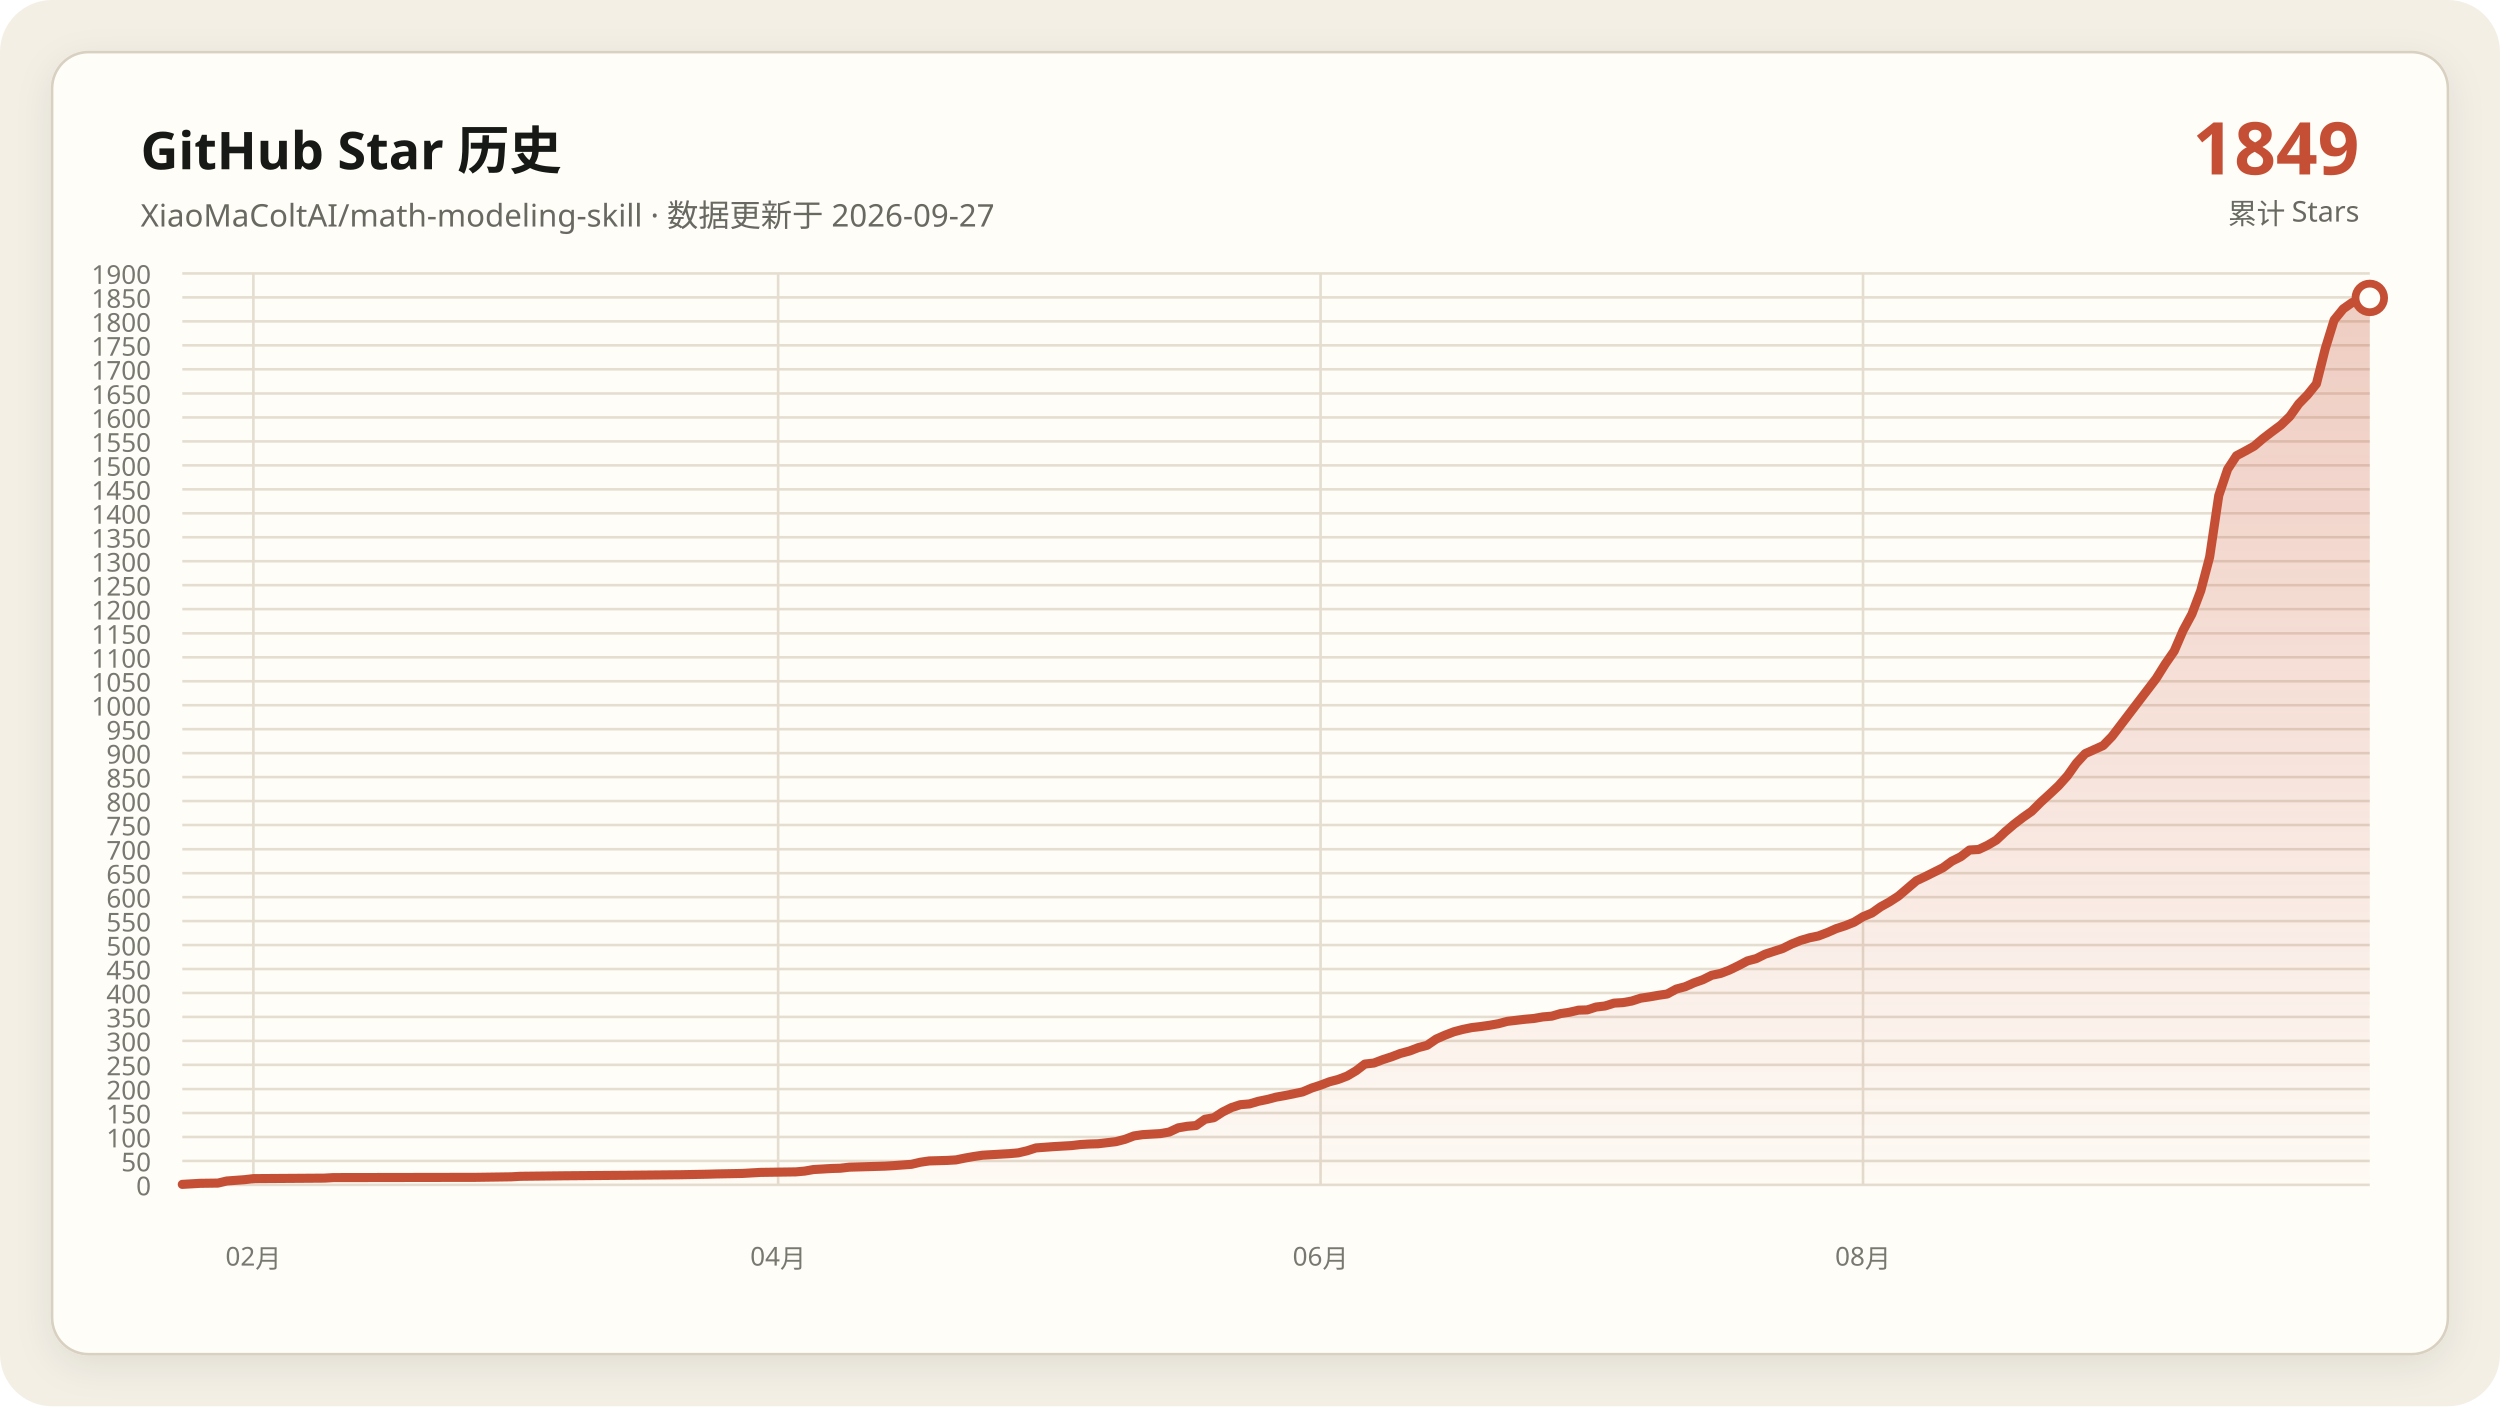
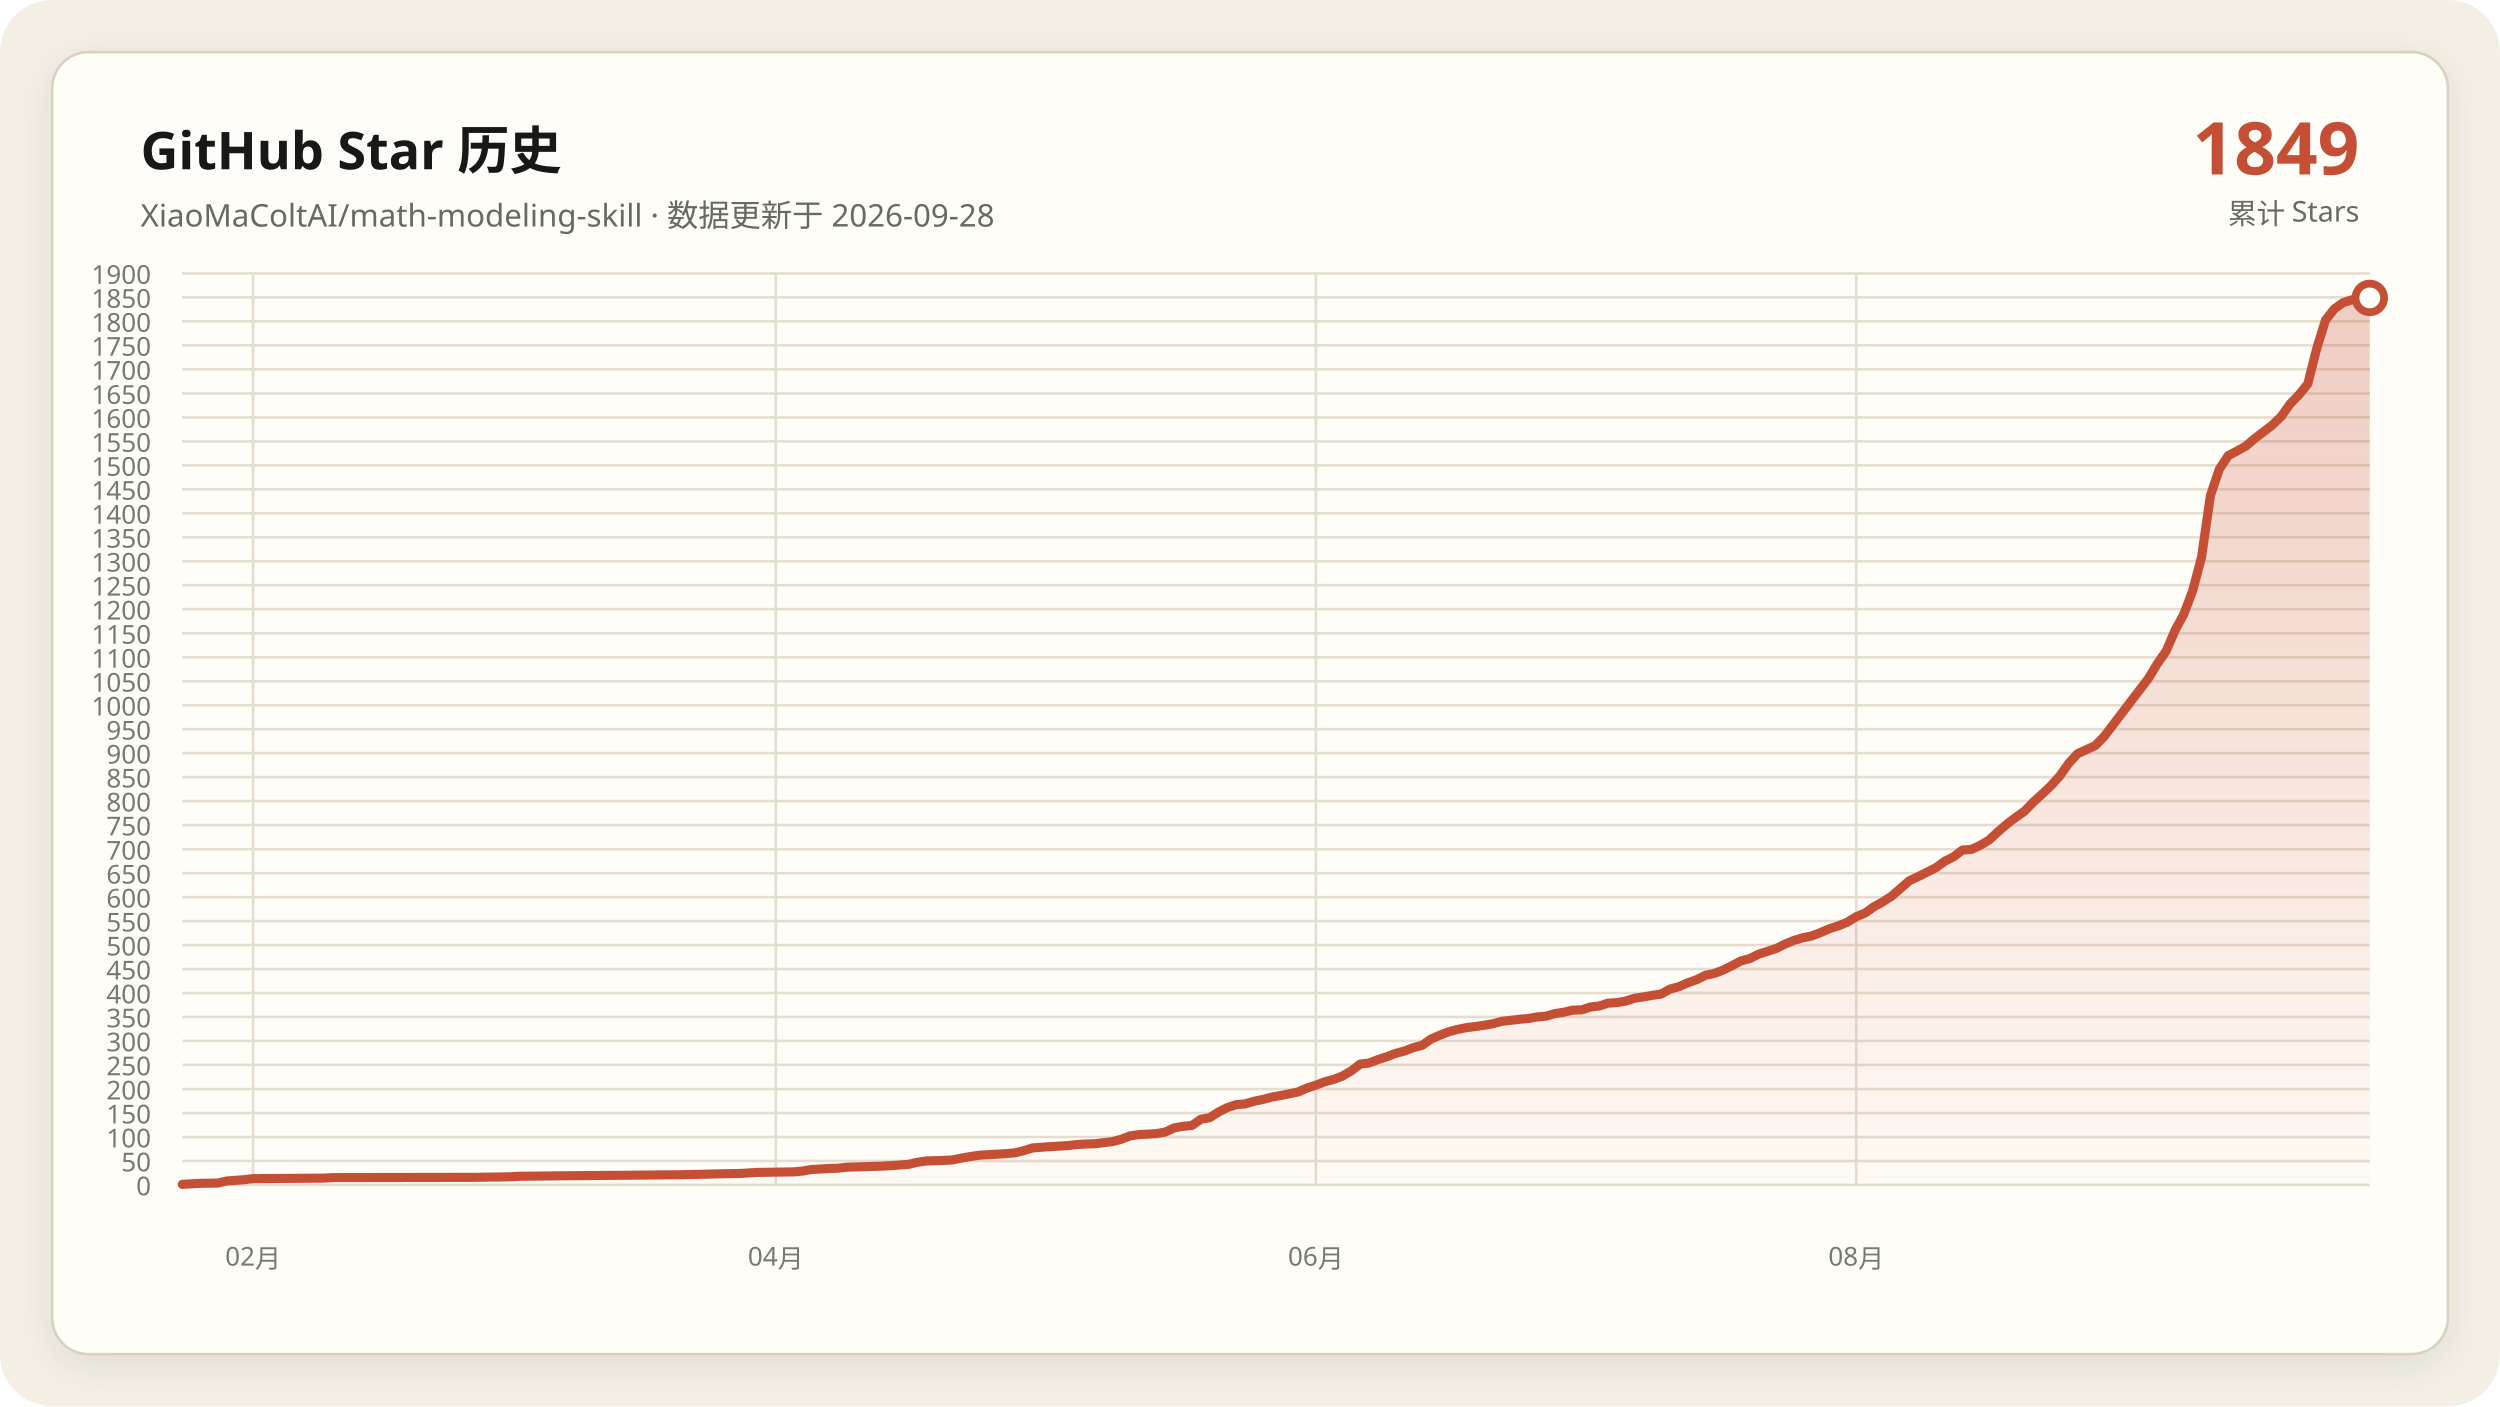
<svg xmlns="http://www.w3.org/2000/svg" data-y-max="1900" viewBox="0 0 960 540" role="img" aria-labelledby="title desc">
  <defs>
    <linearGradient id="area" x1="0" y1="0" x2="0" y2="1">
      <stop offset="0" stop-color="#c54f35" stop-opacity=".28" />
      <stop offset="1" stop-color="#c54f35" stop-opacity=".02" />
    </linearGradient>
    <filter id="shadow" x="-10%" y="-10%" width="120%" height="120%">
      <feDropShadow dx="0" dy="4" stdDeviation="7" flood-color="#171917" flood-opacity=".08" />
    </filter>
  </defs>
  <rect width="960" height="540" rx="20" fill="#f3efe5" />
  <rect x="20" y="20" width="920" height="500" rx="14" fill="#fffdf8" stroke="#d8d0c0" filter="url(#shadow)" />
  <g font-family="Segoe UI, Microsoft YaHei, sans-serif">
    <text x="54" y="65" fill="#171917" font-size="20" font-weight="700">GitHub Star 历史</text>
-     <text x="54" y="87" fill="#686961" font-size="12">XiaoMaColtAI/math-modeling-skill · 数据更新于 2026-09-27</text>
+     <text x="54" y="87" fill="#686961" font-size="12">XiaoMaColtAI/math-modeling-skill · 数据更新于 2026-09-28</text>
    <text x="906" y="67" fill="#c54f35" font-size="28" font-weight="750" text-anchor="end">1849</text>
    <text x="906" y="86" fill="#686961" font-size="11" text-anchor="end">累计 Stars</text>
    <g fill="#77786f" font-size="10">
      <path d="M70 455.0H910" fill="none" stroke="#e4ddd0" stroke-width="1" />
      <text data-y-tick="true" x="58" y="459.0" text-anchor="end">0</text>
      <path d="M70 445.8H910" fill="none" stroke="#e4ddd0" stroke-width="1" />
      <text data-y-tick="true" x="58" y="449.8" text-anchor="end">50</text>
      <path d="M70 436.6H910" fill="none" stroke="#e4ddd0" stroke-width="1" />
      <text data-y-tick="true" x="58" y="440.6" text-anchor="end">100</text>
      <path d="M70 427.4H910" fill="none" stroke="#e4ddd0" stroke-width="1" />
      <text data-y-tick="true" x="58" y="431.4" text-anchor="end">150</text>
      <path d="M70 418.2H910" fill="none" stroke="#e4ddd0" stroke-width="1" />
      <text data-y-tick="true" x="58" y="422.2" text-anchor="end">200</text>
      <path d="M70 408.9H910" fill="none" stroke="#e4ddd0" stroke-width="1" />
      <text data-y-tick="true" x="58" y="412.9" text-anchor="end">250</text>
      <path d="M70 399.7H910" fill="none" stroke="#e4ddd0" stroke-width="1" />
      <text data-y-tick="true" x="58" y="403.7" text-anchor="end">300</text>
      <path d="M70 390.5H910" fill="none" stroke="#e4ddd0" stroke-width="1" />
      <text data-y-tick="true" x="58" y="394.5" text-anchor="end">350</text>
      <path d="M70 381.3H910" fill="none" stroke="#e4ddd0" stroke-width="1" />
      <text data-y-tick="true" x="58" y="385.3" text-anchor="end">400</text>
      <path d="M70 372.1H910" fill="none" stroke="#e4ddd0" stroke-width="1" />
      <text data-y-tick="true" x="58" y="376.1" text-anchor="end">450</text>
      <path d="M70 362.9H910" fill="none" stroke="#e4ddd0" stroke-width="1" />
      <text data-y-tick="true" x="58" y="366.9" text-anchor="end">500</text>
      <path d="M70 353.7H910" fill="none" stroke="#e4ddd0" stroke-width="1" />
      <text data-y-tick="true" x="58" y="357.7" text-anchor="end">550</text>
      <path d="M70 344.5H910" fill="none" stroke="#e4ddd0" stroke-width="1" />
      <text data-y-tick="true" x="58" y="348.5" text-anchor="end">600</text>
      <path d="M70 335.3H910" fill="none" stroke="#e4ddd0" stroke-width="1" />
      <text data-y-tick="true" x="58" y="339.3" text-anchor="end">650</text>
      <path d="M70 326.1H910" fill="none" stroke="#e4ddd0" stroke-width="1" />
      <text data-y-tick="true" x="58" y="330.1" text-anchor="end">700</text>
      <path d="M70 316.8H910" fill="none" stroke="#e4ddd0" stroke-width="1" />
      <text data-y-tick="true" x="58" y="320.8" text-anchor="end">750</text>
      <path d="M70 307.6H910" fill="none" stroke="#e4ddd0" stroke-width="1" />
      <text data-y-tick="true" x="58" y="311.6" text-anchor="end">800</text>
      <path d="M70 298.4H910" fill="none" stroke="#e4ddd0" stroke-width="1" />
      <text data-y-tick="true" x="58" y="302.4" text-anchor="end">850</text>
      <path d="M70 289.2H910" fill="none" stroke="#e4ddd0" stroke-width="1" />
      <text data-y-tick="true" x="58" y="293.2" text-anchor="end">900</text>
      <path d="M70 280.0H910" fill="none" stroke="#e4ddd0" stroke-width="1" />
      <text data-y-tick="true" x="58" y="284.0" text-anchor="end">950</text>
      <path d="M70 270.8H910" fill="none" stroke="#e4ddd0" stroke-width="1" />
      <text data-y-tick="true" x="58" y="274.8" text-anchor="end">1000</text>
      <path d="M70 261.6H910" fill="none" stroke="#e4ddd0" stroke-width="1" />
      <text data-y-tick="true" x="58" y="265.6" text-anchor="end">1050</text>
      <path d="M70 252.4H910" fill="none" stroke="#e4ddd0" stroke-width="1" />
      <text data-y-tick="true" x="58" y="256.4" text-anchor="end">1100</text>
      <path d="M70 243.2H910" fill="none" stroke="#e4ddd0" stroke-width="1" />
      <text data-y-tick="true" x="58" y="247.2" text-anchor="end">1150</text>
      <path d="M70 233.9H910" fill="none" stroke="#e4ddd0" stroke-width="1" />
      <text data-y-tick="true" x="58" y="237.9" text-anchor="end">1200</text>
      <path d="M70 224.7H910" fill="none" stroke="#e4ddd0" stroke-width="1" />
      <text data-y-tick="true" x="58" y="228.7" text-anchor="end">1250</text>
      <path d="M70 215.5H910" fill="none" stroke="#e4ddd0" stroke-width="1" />
      <text data-y-tick="true" x="58" y="219.5" text-anchor="end">1300</text>
      <path d="M70 206.3H910" fill="none" stroke="#e4ddd0" stroke-width="1" />
      <text data-y-tick="true" x="58" y="210.3" text-anchor="end">1350</text>
      <path d="M70 197.1H910" fill="none" stroke="#e4ddd0" stroke-width="1" />
      <text data-y-tick="true" x="58" y="201.1" text-anchor="end">1400</text>
      <path d="M70 187.9H910" fill="none" stroke="#e4ddd0" stroke-width="1" />
      <text data-y-tick="true" x="58" y="191.9" text-anchor="end">1450</text>
      <path d="M70 178.7H910" fill="none" stroke="#e4ddd0" stroke-width="1" />
      <text data-y-tick="true" x="58" y="182.7" text-anchor="end">1500</text>
      <path d="M70 169.5H910" fill="none" stroke="#e4ddd0" stroke-width="1" />
      <text data-y-tick="true" x="58" y="173.5" text-anchor="end">1550</text>
      <path d="M70 160.3H910" fill="none" stroke="#e4ddd0" stroke-width="1" />
      <text data-y-tick="true" x="58" y="164.3" text-anchor="end">1600</text>
      <path d="M70 151.1H910" fill="none" stroke="#e4ddd0" stroke-width="1" />
      <text data-y-tick="true" x="58" y="155.1" text-anchor="end">1650</text>
      <path d="M70 141.8H910" fill="none" stroke="#e4ddd0" stroke-width="1" />
      <text data-y-tick="true" x="58" y="145.8" text-anchor="end">1700</text>
      <path d="M70 132.6H910" fill="none" stroke="#e4ddd0" stroke-width="1" />
      <text data-y-tick="true" x="58" y="136.6" text-anchor="end">1750</text>
      <path d="M70 123.4H910" fill="none" stroke="#e4ddd0" stroke-width="1" />
      <text data-y-tick="true" x="58" y="127.4" text-anchor="end">1800</text>
      <path d="M70 114.2H910" fill="none" stroke="#e4ddd0" stroke-width="1" />
      <text data-y-tick="true" x="58" y="118.2" text-anchor="end">1850</text>
      <path d="M70 105.0H910" fill="none" stroke="#e4ddd0" stroke-width="1" />
      <text data-y-tick="true" x="58" y="109.0" text-anchor="end">1900</text>
-       <path d="M97.3 105V455" fill="none" stroke="#e4ddd0" stroke-width="1" />
-       <text x="97.3" y="486" text-anchor="middle">02月</text>
-       <path d="M298.8 105V455" fill="none" stroke="#e4ddd0" stroke-width="1" />
-       <text x="298.8" y="486" text-anchor="middle">04月</text>
-       <path d="M507.1 105V455" fill="none" stroke="#e4ddd0" stroke-width="1" />
-       <text x="507.1" y="486" text-anchor="middle">06月</text>
-       <path d="M715.4 105V455" fill="none" stroke="#e4ddd0" stroke-width="1" />
-       <text x="715.4" y="486" text-anchor="middle">08月</text>
+       <path d="M97.2 105V455" fill="none" stroke="#e4ddd0" stroke-width="1" />
+       <text x="97.2" y="486" text-anchor="middle">02月</text>
+       <path d="M297.9 105V455" fill="none" stroke="#e4ddd0" stroke-width="1" />
+       <text x="297.9" y="486" text-anchor="middle">04月</text>
+       <path d="M505.3 105V455" fill="none" stroke="#e4ddd0" stroke-width="1" />
+       <text x="505.3" y="486" text-anchor="middle">06月</text>
+       <path d="M712.8 105V455" fill="none" stroke="#e4ddd0" stroke-width="1" />
+       <text x="712.8" y="486" text-anchor="middle">08月</text>
    </g>
-     <polygon fill="url(#area)" points="70.0,455 70.0,454.8 76.8,454.4 83.7,454.3 87.1,453.5 93.9,453.0 97.3,452.6 124.6,452.4 128.0,452.2 182.7,452.1 196.3,451.9 199.8,451.7 216.8,451.5 240.7,451.3 261.2,451.1 271.5,450.9 274.9,450.8 285.1,450.6 288.5,450.4 292.0,450.2 305.6,450.0 309.0,449.7 312.4,449.1 315.9,448.9 319.3,448.7 322.7,448.6 326.1,448.2 332.9,448.0 339.8,447.8 343.2,447.6 350.0,447.1 353.4,446.3 356.8,445.8 363.7,445.6 367.1,445.4 370.5,444.7 373.9,444.1 377.3,443.6 380.7,443.4 384.1,443.2 387.6,443.0 391.0,442.7 394.4,441.9 397.8,440.8 404.6,440.3 411.5,439.9 414.9,439.5 418.3,439.3 421.7,439.2 428.5,438.4 432.0,437.5 435.4,436.2 438.8,435.7 442.2,435.5 445.6,435.3 449.0,434.7 452.4,433.1 455.9,432.5 459.3,432.2 462.7,429.8 466.1,429.2 469.5,427.0 472.9,425.3 476.3,424.2 479.8,423.9 483.2,422.9 486.6,422.2 490.0,421.3 493.4,420.7 496.8,420.0 500.2,419.3 503.7,417.8 507.1,416.7 510.5,415.4 513.9,414.5 517.3,413.2 520.7,411.2 524.1,408.6 527.6,408.2 531.0,406.9 534.4,405.8 537.8,404.5 541.2,403.6 544.6,402.3 548.0,401.4 551.5,399.0 554.9,397.5 558.3,396.2 561.7,395.3 565.1,394.6 568.5,394.2 572.0,393.7 575.4,393.1 578.8,392.2 582.2,391.8 585.6,391.4 589.0,391.1 592.4,390.5 595.9,390.2 599.3,389.2 602.7,388.7 606.1,387.9 609.5,387.8 612.9,386.7 616.3,386.3 619.8,385.2 623.2,385.0 626.6,384.4 630.0,383.3 633.4,382.8 636.8,382.2 640.2,381.7 643.7,379.8 647.1,378.9 650.5,377.4 653.9,376.2 657.3,374.5 660.7,373.8 664.1,372.5 667.6,370.8 671.0,369.0 674.4,368.1 677.8,366.4 681.2,365.3 684.6,364.2 688.0,362.5 691.5,361.1 694.9,360.1 698.3,359.4 701.7,358.1 705.1,356.6 708.5,355.5 712.0,354.1 715.4,352.0 718.8,350.6 722.2,348.2 725.6,346.3 729.0,344.1 735.9,338.2 739.3,336.6 742.7,334.9 746.1,333.2 749.5,330.7 752.9,329.0 756.3,326.4 759.8,326.2 763.2,324.6 766.6,322.6 770.0,319.4 773.4,316.5 776.8,313.9 780.2,311.5 783.7,308.0 787.1,304.9 790.5,301.7 793.9,297.9 797.3,293.1 800.7,289.4 807.6,286.3 811.0,282.8 828.0,260.5 831.5,254.9 834.9,250.0 838.3,242.1 841.7,235.8 845.1,226.8 848.5,213.9 852.0,190.3 855.4,180.2 858.8,175.0 862.2,173.2 865.6,171.3 869.0,168.4 872.4,165.8 875.9,163.2 879.3,159.9 882.7,155.1 886.1,151.6 889.5,147.4 892.9,133.9 896.3,122.9 899.8,118.6 903.2,116.2 906.6,115.1 910.0,114.4 910.0,455" />
-     <polyline fill="none" stroke="#c54f35" stroke-width="3.5" stroke-linecap="round" stroke-linejoin="round" points="70.0,454.8 76.8,454.4 83.7,454.3 87.1,453.5 93.9,453.0 97.3,452.6 124.6,452.4 128.0,452.2 182.7,452.1 196.3,451.9 199.8,451.7 216.8,451.5 240.7,451.3 261.2,451.1 271.5,450.9 274.9,450.8 285.1,450.6 288.5,450.4 292.0,450.2 305.6,450.0 309.0,449.7 312.4,449.1 315.9,448.9 319.3,448.7 322.7,448.6 326.1,448.2 332.9,448.0 339.8,447.8 343.2,447.6 350.0,447.1 353.4,446.3 356.8,445.8 363.7,445.6 367.1,445.4 370.5,444.7 373.9,444.1 377.3,443.6 380.7,443.4 384.1,443.2 387.6,443.0 391.0,442.7 394.4,441.9 397.8,440.8 404.6,440.3 411.5,439.9 414.9,439.5 418.3,439.3 421.7,439.2 428.5,438.4 432.0,437.5 435.4,436.2 438.8,435.7 442.2,435.5 445.6,435.3 449.0,434.7 452.4,433.1 455.9,432.5 459.3,432.2 462.7,429.8 466.1,429.2 469.5,427.0 472.9,425.3 476.3,424.2 479.8,423.9 483.2,422.9 486.6,422.2 490.0,421.3 493.4,420.7 496.8,420.0 500.2,419.3 503.7,417.8 507.1,416.7 510.5,415.4 513.9,414.5 517.3,413.2 520.7,411.2 524.1,408.6 527.6,408.2 531.0,406.9 534.4,405.8 537.8,404.5 541.2,403.6 544.6,402.3 548.0,401.4 551.5,399.0 554.9,397.5 558.3,396.2 561.7,395.3 565.1,394.6 568.5,394.2 572.0,393.7 575.4,393.1 578.8,392.2 582.2,391.8 585.6,391.4 589.0,391.1 592.4,390.5 595.9,390.2 599.3,389.2 602.7,388.7 606.1,387.9 609.5,387.8 612.9,386.7 616.3,386.3 619.8,385.2 623.2,385.0 626.6,384.4 630.0,383.3 633.4,382.8 636.8,382.2 640.2,381.7 643.7,379.8 647.1,378.9 650.5,377.4 653.9,376.2 657.3,374.5 660.7,373.8 664.1,372.5 667.6,370.8 671.0,369.0 674.4,368.1 677.8,366.4 681.2,365.3 684.6,364.2 688.0,362.5 691.5,361.1 694.9,360.1 698.3,359.4 701.7,358.1 705.1,356.6 708.5,355.5 712.0,354.1 715.4,352.0 718.8,350.6 722.2,348.2 725.6,346.3 729.0,344.1 735.9,338.2 739.3,336.6 742.7,334.9 746.1,333.2 749.5,330.7 752.9,329.0 756.3,326.4 759.8,326.2 763.2,324.6 766.6,322.6 770.0,319.4 773.4,316.5 776.8,313.9 780.2,311.5 783.7,308.0 787.1,304.9 790.5,301.7 793.9,297.9 797.3,293.1 800.7,289.4 807.6,286.3 811.0,282.8 828.0,260.5 831.5,254.9 834.9,250.0 838.3,242.1 841.7,235.8 845.1,226.8 848.5,213.9 852.0,190.3 855.4,180.2 858.8,175.0 862.2,173.2 865.6,171.3 869.0,168.4 872.4,165.8 875.9,163.2 879.3,159.9 882.7,155.1 886.1,151.6 889.5,147.4 892.9,133.9 896.3,122.9 899.8,118.6 903.2,116.2 906.6,115.1 910.0,114.4" />
+     <polygon fill="url(#area)" points="70.0,455 70.0,454.8 76.8,454.4 83.6,454.3 87.0,453.5 93.8,453.0 97.2,452.6 124.4,452.4 127.8,452.2 182.2,452.1 195.8,451.9 199.2,451.7 216.2,451.5 240.0,451.3 260.4,451.1 270.6,450.9 274.0,450.8 284.3,450.6 287.7,450.4 291.1,450.2 304.7,450.0 308.1,449.7 311.5,449.1 314.9,448.9 318.3,448.7 321.7,448.6 325.1,448.2 331.9,448.0 338.7,447.8 342.1,447.6 348.9,447.1 352.3,446.3 355.7,445.8 362.5,445.6 365.9,445.4 369.3,444.7 372.7,444.1 376.1,443.6 379.5,443.4 382.9,443.2 386.3,443.0 389.7,442.7 393.1,441.9 396.5,440.8 403.3,440.3 410.1,439.9 413.5,439.5 416.9,439.3 420.3,439.2 427.1,438.4 430.5,437.5 433.9,436.2 437.3,435.7 440.7,435.5 444.1,435.3 447.5,434.7 450.9,433.1 454.3,432.5 457.7,432.2 461.1,429.8 464.5,429.2 467.9,427.0 471.3,425.3 474.7,424.2 478.1,423.9 481.5,422.9 484.9,422.2 488.3,421.3 491.7,420.7 495.1,420.0 498.5,419.3 501.9,417.8 505.3,416.7 508.7,415.4 512.1,414.5 515.5,413.2 518.9,411.2 522.3,408.6 525.7,408.2 529.1,406.9 532.5,405.8 535.9,404.5 539.3,403.6 542.7,402.3 546.1,401.4 549.5,399.0 552.9,397.5 556.3,396.2 559.7,395.3 563.1,394.6 566.5,394.2 569.9,393.7 573.3,393.1 576.7,392.2 580.1,391.8 583.5,391.4 586.9,391.1 590.3,390.5 593.7,390.2 597.1,389.2 600.5,388.7 603.9,387.9 607.3,387.8 610.7,386.7 614.1,386.3 617.5,385.2 620.9,385.0 624.3,384.4 627.7,383.3 631.1,382.8 634.5,382.2 637.9,381.7 641.3,379.8 644.7,378.9 648.1,377.4 651.5,376.2 654.9,374.5 658.3,373.8 661.7,372.5 665.1,370.8 668.5,369.0 671.9,368.1 675.3,366.4 678.7,365.3 682.1,364.2 685.5,362.5 688.9,361.1 692.3,360.1 695.7,359.4 699.1,358.1 702.6,356.6 706.0,355.5 709.4,354.1 712.8,352.0 716.2,350.6 719.6,348.2 723.0,346.3 726.4,344.1 733.2,338.2 736.6,336.6 740.0,334.9 743.4,333.2 746.8,330.7 750.2,329.0 753.6,326.4 757.0,326.2 760.4,324.6 763.8,322.6 767.2,319.4 770.6,316.5 774.0,313.9 777.4,311.5 780.8,308.0 784.2,304.9 787.6,301.7 791.0,297.9 794.4,293.1 797.8,289.4 804.6,286.3 808.0,282.8 825.0,260.5 828.4,254.9 831.8,250.0 835.2,242.1 838.6,235.8 842.0,226.8 845.4,213.9 848.8,190.3 852.2,180.2 855.6,175.0 859.0,173.2 862.4,171.3 865.8,168.4 869.2,165.8 872.6,163.2 876.0,159.9 879.4,155.1 882.8,151.6 886.2,147.4 889.6,133.9 893.0,122.9 896.4,118.6 899.8,116.2 903.2,115.1 906.6,114.4 910.0,114.4 910.0,455" />
+     <polyline fill="none" stroke="#c54f35" stroke-width="3.5" stroke-linecap="round" stroke-linejoin="round" points="70.0,454.8 76.8,454.4 83.6,454.3 87.0,453.5 93.8,453.0 97.2,452.6 124.4,452.4 127.8,452.2 182.2,452.1 195.8,451.9 199.2,451.7 216.2,451.5 240.0,451.3 260.4,451.1 270.6,450.9 274.0,450.8 284.3,450.6 287.7,450.4 291.1,450.2 304.7,450.0 308.1,449.7 311.5,449.1 314.9,448.9 318.3,448.7 321.7,448.6 325.1,448.2 331.9,448.0 338.7,447.8 342.1,447.6 348.9,447.1 352.3,446.3 355.7,445.8 362.5,445.6 365.9,445.4 369.3,444.7 372.7,444.1 376.1,443.6 379.5,443.4 382.9,443.2 386.3,443.0 389.7,442.7 393.1,441.9 396.5,440.8 403.3,440.3 410.1,439.9 413.5,439.5 416.9,439.3 420.3,439.2 427.1,438.4 430.5,437.5 433.9,436.2 437.3,435.7 440.7,435.5 444.1,435.3 447.5,434.7 450.9,433.1 454.3,432.5 457.7,432.2 461.1,429.8 464.5,429.2 467.9,427.0 471.3,425.3 474.7,424.2 478.1,423.9 481.5,422.9 484.9,422.2 488.3,421.3 491.7,420.7 495.1,420.0 498.5,419.3 501.9,417.8 505.3,416.7 508.7,415.4 512.1,414.5 515.5,413.2 518.9,411.2 522.3,408.6 525.7,408.2 529.1,406.9 532.5,405.8 535.9,404.5 539.3,403.6 542.7,402.3 546.1,401.4 549.5,399.0 552.9,397.5 556.3,396.2 559.7,395.3 563.1,394.6 566.5,394.2 569.9,393.7 573.3,393.1 576.7,392.2 580.1,391.8 583.5,391.4 586.9,391.1 590.3,390.5 593.7,390.2 597.1,389.2 600.5,388.7 603.9,387.9 607.3,387.8 610.7,386.7 614.1,386.3 617.5,385.2 620.9,385.0 624.3,384.4 627.7,383.3 631.1,382.8 634.5,382.2 637.9,381.7 641.3,379.8 644.7,378.9 648.1,377.4 651.5,376.2 654.9,374.5 658.3,373.8 661.7,372.5 665.1,370.8 668.5,369.0 671.9,368.1 675.3,366.4 678.7,365.3 682.1,364.2 685.5,362.5 688.9,361.1 692.3,360.1 695.7,359.4 699.1,358.1 702.6,356.6 706.0,355.5 709.4,354.1 712.8,352.0 716.2,350.6 719.6,348.2 723.0,346.3 726.4,344.1 733.2,338.2 736.6,336.6 740.0,334.9 743.4,333.2 746.8,330.7 750.2,329.0 753.6,326.4 757.0,326.2 760.4,324.6 763.8,322.6 767.2,319.4 770.6,316.5 774.0,313.9 777.4,311.5 780.8,308.0 784.2,304.9 787.6,301.7 791.0,297.9 794.4,293.1 797.8,289.4 804.6,286.3 808.0,282.8 825.0,260.5 828.4,254.9 831.8,250.0 835.2,242.1 838.6,235.8 842.0,226.8 845.4,213.9 848.8,190.3 852.2,180.2 855.6,175.0 859.0,173.2 862.4,171.3 865.8,168.4 869.2,165.8 872.6,163.2 876.0,159.9 879.4,155.1 882.8,151.6 886.2,147.4 889.6,133.9 893.0,122.9 896.4,118.6 899.8,116.2 903.2,115.1 906.6,114.4 910.0,114.4" />
    <circle cx="910.0" cy="114.4" r="5.5" fill="#fffdf8" stroke="#c54f35" stroke-width="3" />
  </g>
</svg>
